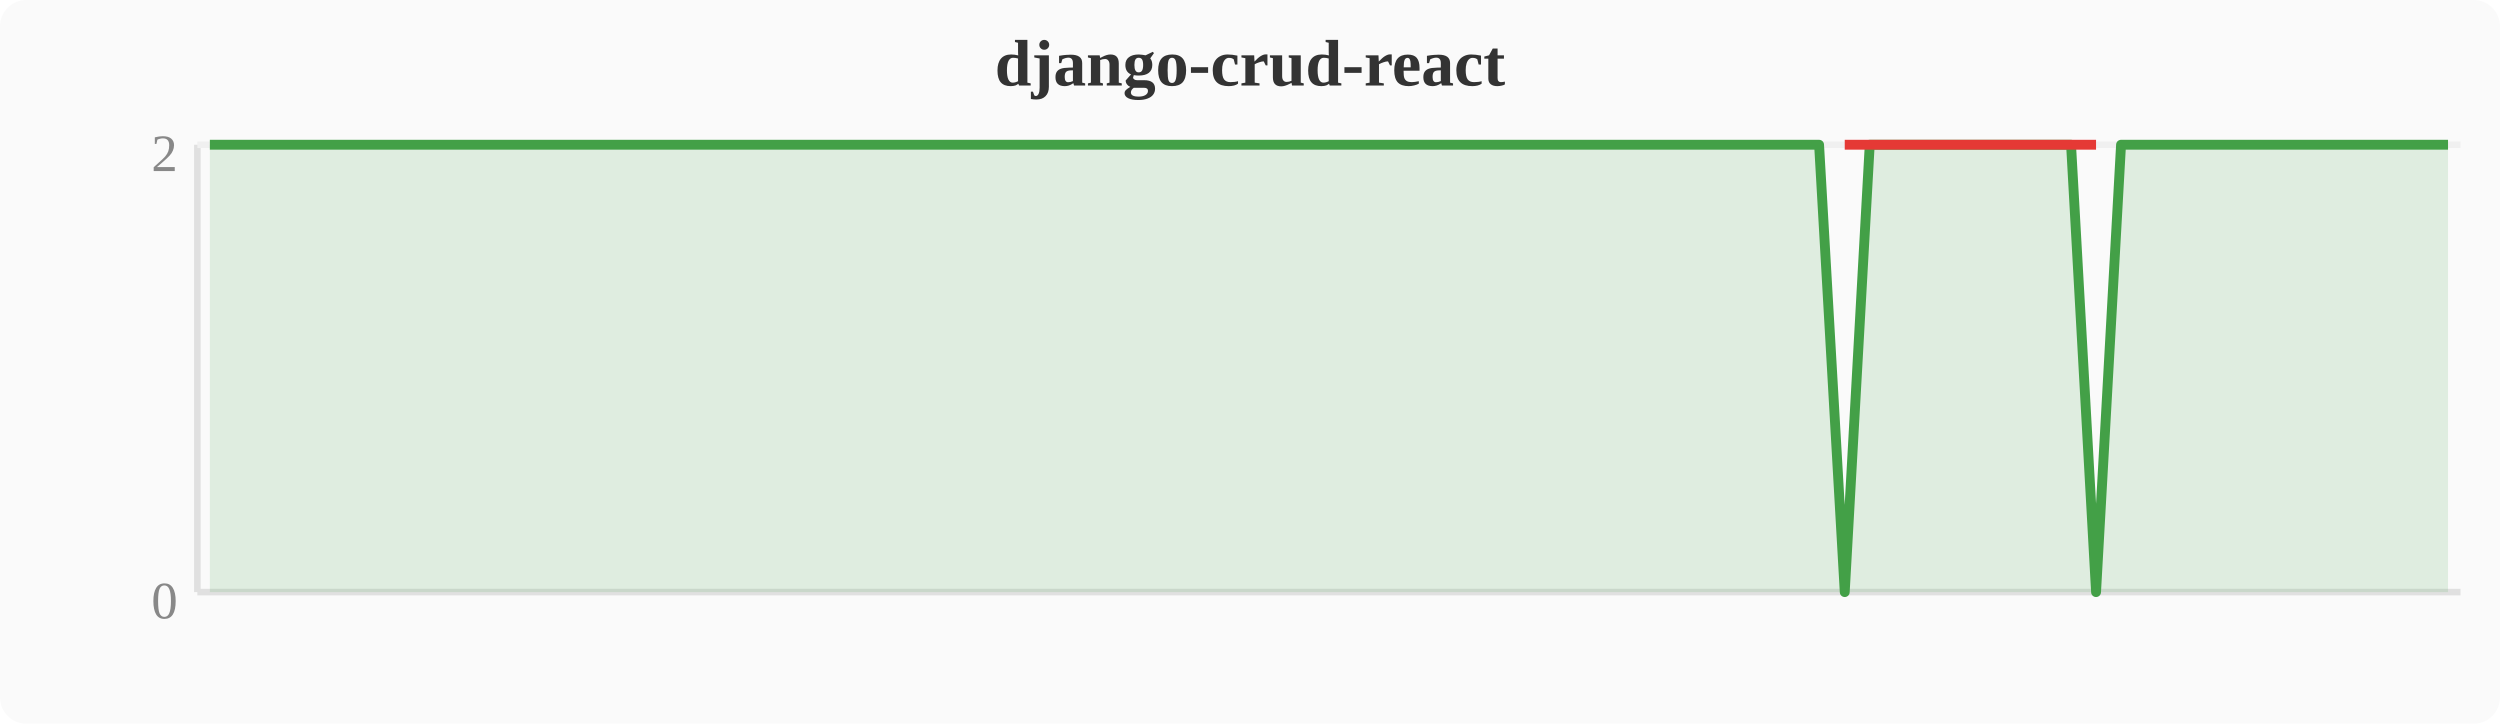
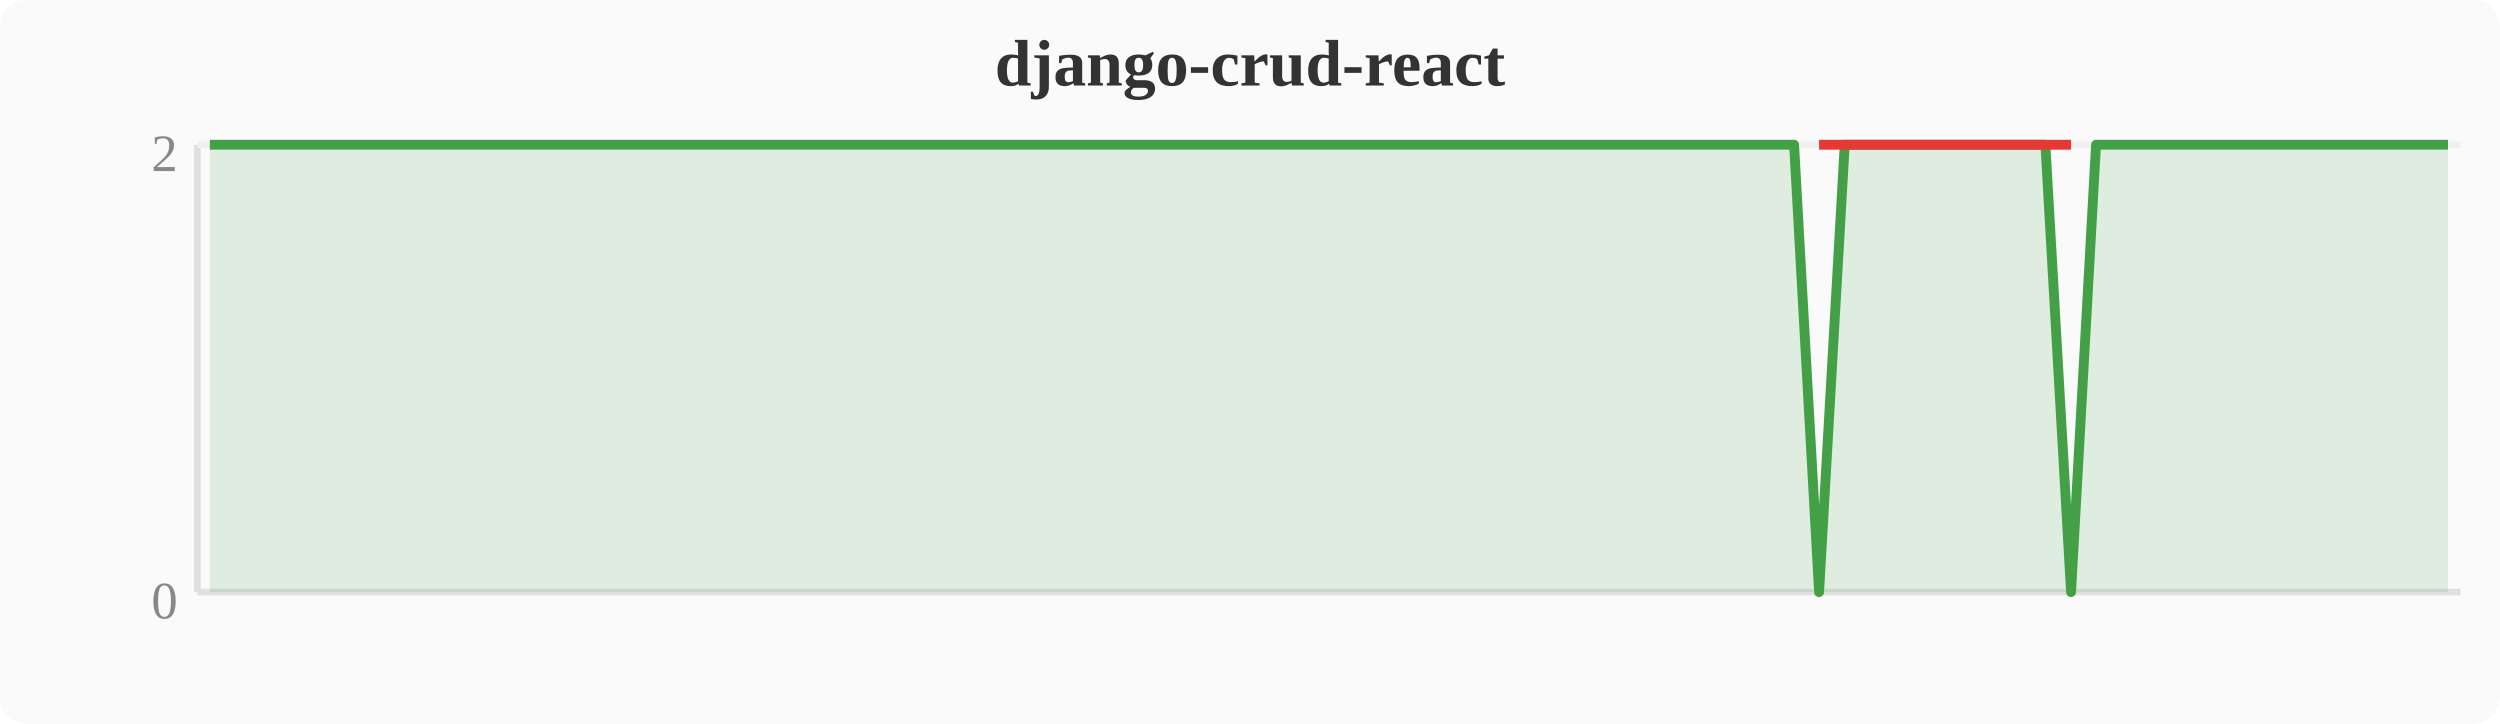
<svg xmlns="http://www.w3.org/2000/svg" width="380" height="110" viewBox="0 0 380 110">
  <rect width="380" height="110" fill="#fafafa" rx="4" />
  <text x="190" y="13" text-anchor="middle" font-size="10" font-weight="bold" fill="#333">django-crud-react</text>
  <line x1="30" y1="22" x2="30" y2="90" stroke="#e0e0e0" stroke-width="1" />
  <line x1="30" y1="90" x2="374" y2="90" stroke="#e0e0e0" stroke-width="1" />
  <line x1="30" y1="22" x2="374" y2="22" stroke="#f0f0f0" stroke-width="1" />
  <text x="27" y="94" text-anchor="end" font-size="8" fill="#888">0</text>
  <text x="27" y="26" text-anchor="end" font-size="8" fill="#888">2</text>
-   <polygon points="31.9,22.0 35.7,22.0 39.6,22.0 43.4,22.0 47.2,22.0 51.0,22.0 54.8,22.0 58.7,22.0 62.5,22.0 66.3,22.0 70.1,22.0 74.0,22.0 77.8,22.0 81.6,22.0 85.4,22.0 89.2,22.0 93.1,22.0 96.9,22.0 100.7,22.0 104.5,22.0 108.4,22.0 112.2,22.0 116.0,22.0 119.8,22.0 123.6,22.0 127.5,22.0 131.3,22.0 135.1,22.0 138.9,22.0 142.8,22.0 146.6,22.0 150.4,22.0 154.2,22.0 158.0,22.0 161.9,22.0 165.7,22.0 169.5,22.0 173.3,22.0 177.2,22.0 181.0,22.0 184.8,22.0 188.6,22.0 192.4,22.0 196.3,22.0 200.1,22.0 203.9,22.0 207.7,22.0 211.6,22.0 215.4,22.0 219.2,22.0 223.0,22.0 226.8,22.0 230.7,22.0 234.5,22.0 238.3,22.0 242.1,22.0 246.0,22.0 249.8,22.0 253.6,22.0 257.4,22.0 261.2,22.0 265.1,22.0 268.9,22.0 272.7,22.0 276.5,22.0 280.4,90.0 284.2,22.0 288.0,22.0 291.8,22.0 295.6,22.0 299.5,22.0 303.3,22.0 307.1,22.0 310.9,22.0 314.8,22.0 318.6,90.0 322.4,22.0 326.2,22.0 330.0,22.0 333.9,22.0 337.7,22.0 341.5,22.0 345.3,22.0 349.2,22.0 353.0,22.0 356.8,22.0 360.6,22.0 364.4,22.0 368.3,22.0 372.1,22.0 372.1,90 31.9,90" fill="#43a047" opacity="0.15" />
-   <polyline points="31.9,22.0 35.7,22.0 39.6,22.0 43.4,22.0 47.2,22.0 51.0,22.0 54.8,22.0 58.7,22.0 62.5,22.0 66.3,22.0 70.1,22.0 74.0,22.0 77.8,22.0 81.6,22.0 85.4,22.0 89.2,22.0 93.1,22.0 96.9,22.0 100.7,22.0 104.5,22.0 108.4,22.0 112.2,22.0 116.0,22.0 119.8,22.0 123.6,22.0 127.5,22.0 131.3,22.0 135.1,22.0 138.9,22.0 142.8,22.0 146.6,22.0 150.4,22.0 154.2,22.0 158.0,22.0 161.9,22.0 165.7,22.0 169.5,22.0 173.3,22.0 177.2,22.0 181.0,22.0 184.8,22.0 188.6,22.0 192.4,22.0 196.3,22.0 200.1,22.0 203.9,22.0 207.7,22.0 211.6,22.0 215.4,22.0 219.2,22.0 223.0,22.0 226.8,22.0 230.7,22.0 234.5,22.0 238.3,22.0 242.1,22.0 246.0,22.0 249.8,22.0 253.6,22.0 257.4,22.0 261.2,22.0 265.1,22.0 268.9,22.0 272.7,22.0 276.5,22.0 280.4,90.0 284.2,22.0 288.0,22.0 291.8,22.0 295.6,22.0 299.5,22.0 303.3,22.0 307.1,22.0 310.9,22.0 314.8,22.0 318.6,90.0 322.4,22.0 326.2,22.0 330.0,22.0 333.9,22.0 337.7,22.0 341.5,22.0 345.3,22.0 349.2,22.0 353.0,22.0 356.8,22.0 360.6,22.0 364.4,22.0 368.3,22.0 372.1,22.0" fill="none" stroke="#43a047" stroke-width="1.5" stroke-linejoin="round" />
-   <polyline points="280.4,22.0 318.6,22.0" fill="none" stroke="#e53935" stroke-width="1.5" stroke-linejoin="round" />
+   <polygon points="31.9,22.0 35.7,22.0 39.6,22.0 43.4,22.0 47.2,22.0 51.0,22.0 54.8,22.0 58.7,22.0 62.5,22.0 66.3,22.0 70.1,22.0 74.0,22.0 77.8,22.0 81.6,22.0 85.4,22.0 89.2,22.0 93.1,22.0 96.9,22.0 100.7,22.0 104.5,22.0 108.4,22.0 112.2,22.0 116.0,22.0 119.8,22.0 123.6,22.0 127.5,22.0 131.3,22.0 135.1,22.0 138.9,22.0 142.8,22.0 146.6,22.0 150.4,22.0 154.2,22.0 158.0,22.0 161.9,22.0 165.7,22.0 169.5,22.0 173.3,22.0 177.2,22.0 181.0,22.0 184.8,22.0 188.6,22.0 192.4,22.0 196.3,22.0 200.1,22.0 203.9,22.0 207.7,22.0 211.6,22.0 215.4,22.0 219.2,22.0 223.0,22.0 226.8,22.0 230.7,22.0 234.5,22.0 238.3,22.0 242.1,22.0 246.0,22.0 249.8,22.0 253.6,22.0 257.4,22.0 261.2,22.0 265.1,22.0 268.9,22.0 272.7,22.0 276.5,90.0 280.4,22.0 284.2,22.0 288.0,22.0 291.8,22.0 295.6,22.0 299.5,22.0 303.3,22.0 307.1,22.0 310.9,22.0 314.8,90.0 318.6,22.0 322.4,22.0 326.2,22.0 330.0,22.0 333.9,22.0 337.7,22.0 341.5,22.0 345.3,22.0 349.2,22.0 353.0,22.0 356.8,22.0 360.6,22.0 364.4,22.0 368.3,22.0 372.1,22.0 372.1,90 31.9,90" fill="#43a047" opacity="0.15" />
+   <polyline points="31.9,22.0 35.7,22.0 39.6,22.0 43.4,22.0 47.2,22.0 51.0,22.0 54.8,22.0 58.7,22.0 62.5,22.0 66.3,22.0 70.1,22.0 74.0,22.0 77.8,22.0 81.6,22.0 85.4,22.0 89.2,22.0 93.1,22.0 96.9,22.0 100.7,22.0 104.5,22.0 108.4,22.0 112.2,22.0 116.0,22.0 119.8,22.0 123.6,22.0 127.5,22.0 131.3,22.0 135.1,22.0 138.9,22.0 142.8,22.0 146.6,22.0 150.4,22.0 154.2,22.0 158.0,22.0 161.9,22.0 165.7,22.0 169.5,22.0 173.3,22.0 177.2,22.0 181.0,22.0 184.8,22.0 188.6,22.0 192.4,22.0 196.3,22.0 200.1,22.0 203.9,22.0 207.7,22.0 211.6,22.0 215.4,22.0 219.2,22.0 223.0,22.0 226.8,22.0 230.7,22.0 234.5,22.0 238.3,22.0 242.1,22.0 246.0,22.0 249.8,22.0 253.6,22.0 257.4,22.0 261.2,22.0 265.1,22.0 268.9,22.0 272.7,22.0 276.5,90.0 280.4,22.0 284.2,22.0 288.0,22.0 291.8,22.0 295.6,22.0 299.5,22.0 303.3,22.0 307.1,22.0 310.9,22.0 314.8,90.0 318.6,22.0 322.4,22.0 326.2,22.0 330.0,22.0 333.9,22.0 337.7,22.0 341.5,22.0 345.3,22.0 349.2,22.0 353.0,22.0 356.8,22.0 360.6,22.0 364.4,22.0 368.3,22.0 372.1,22.0" fill="none" stroke="#43a047" stroke-width="1.5" stroke-linejoin="round" />
+   <polyline points="276.5,22.0 314.8,22.0" fill="none" stroke="#e53935" stroke-width="1.5" stroke-linejoin="round" />
</svg>
